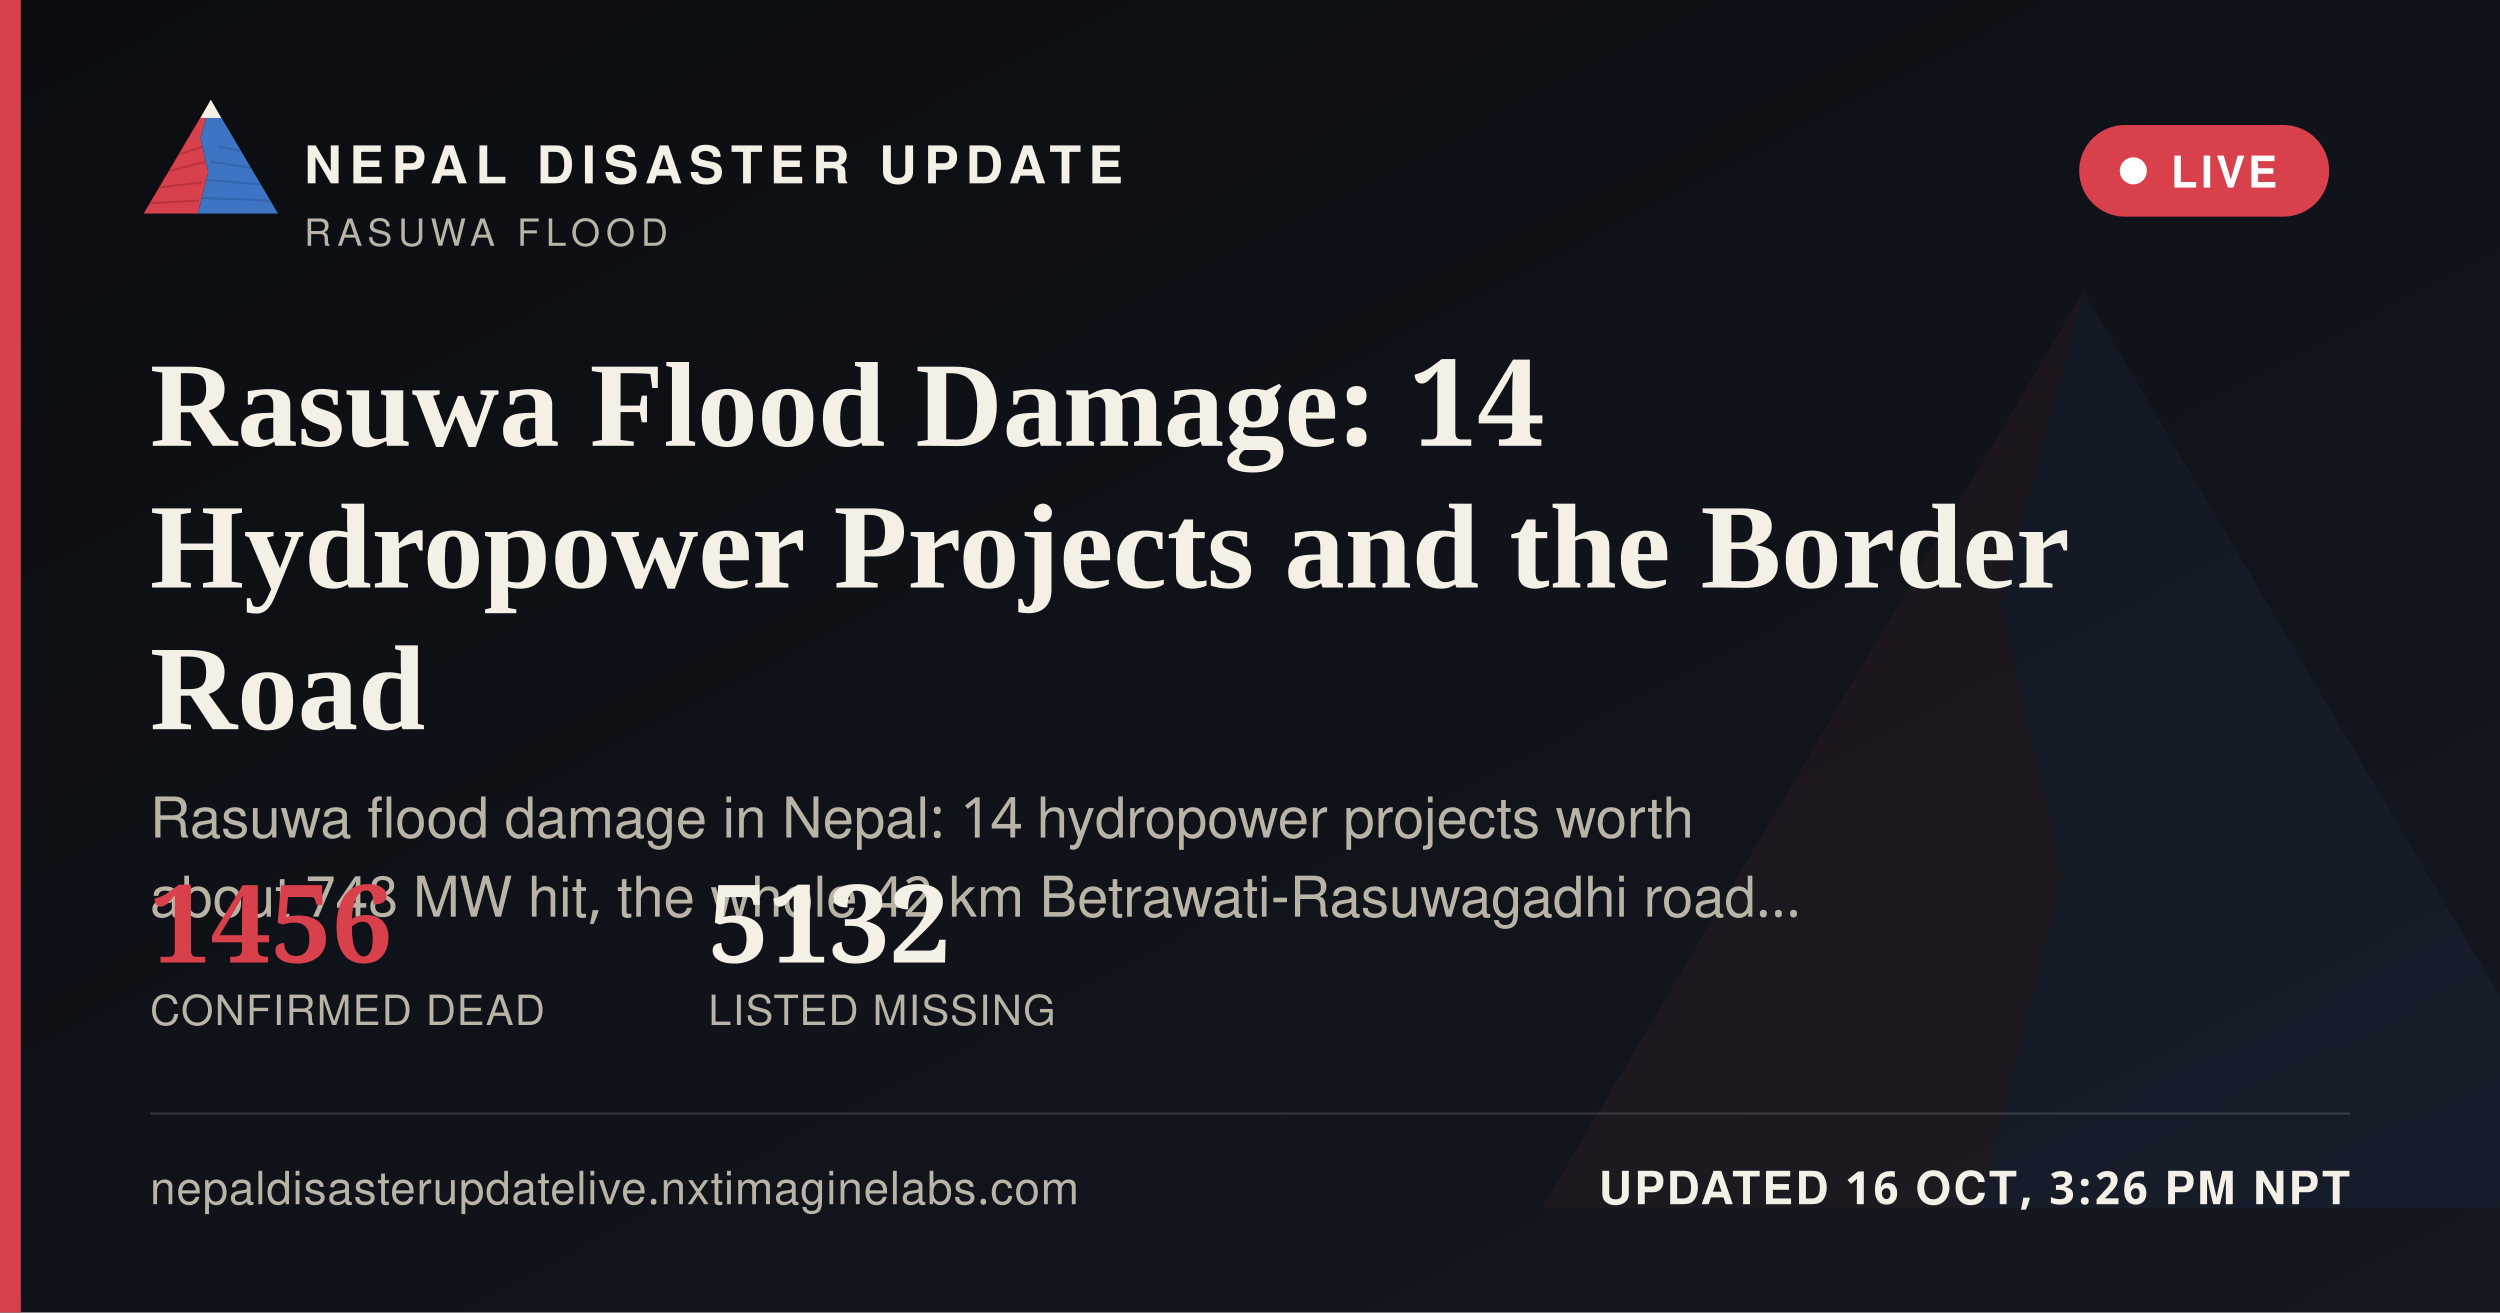
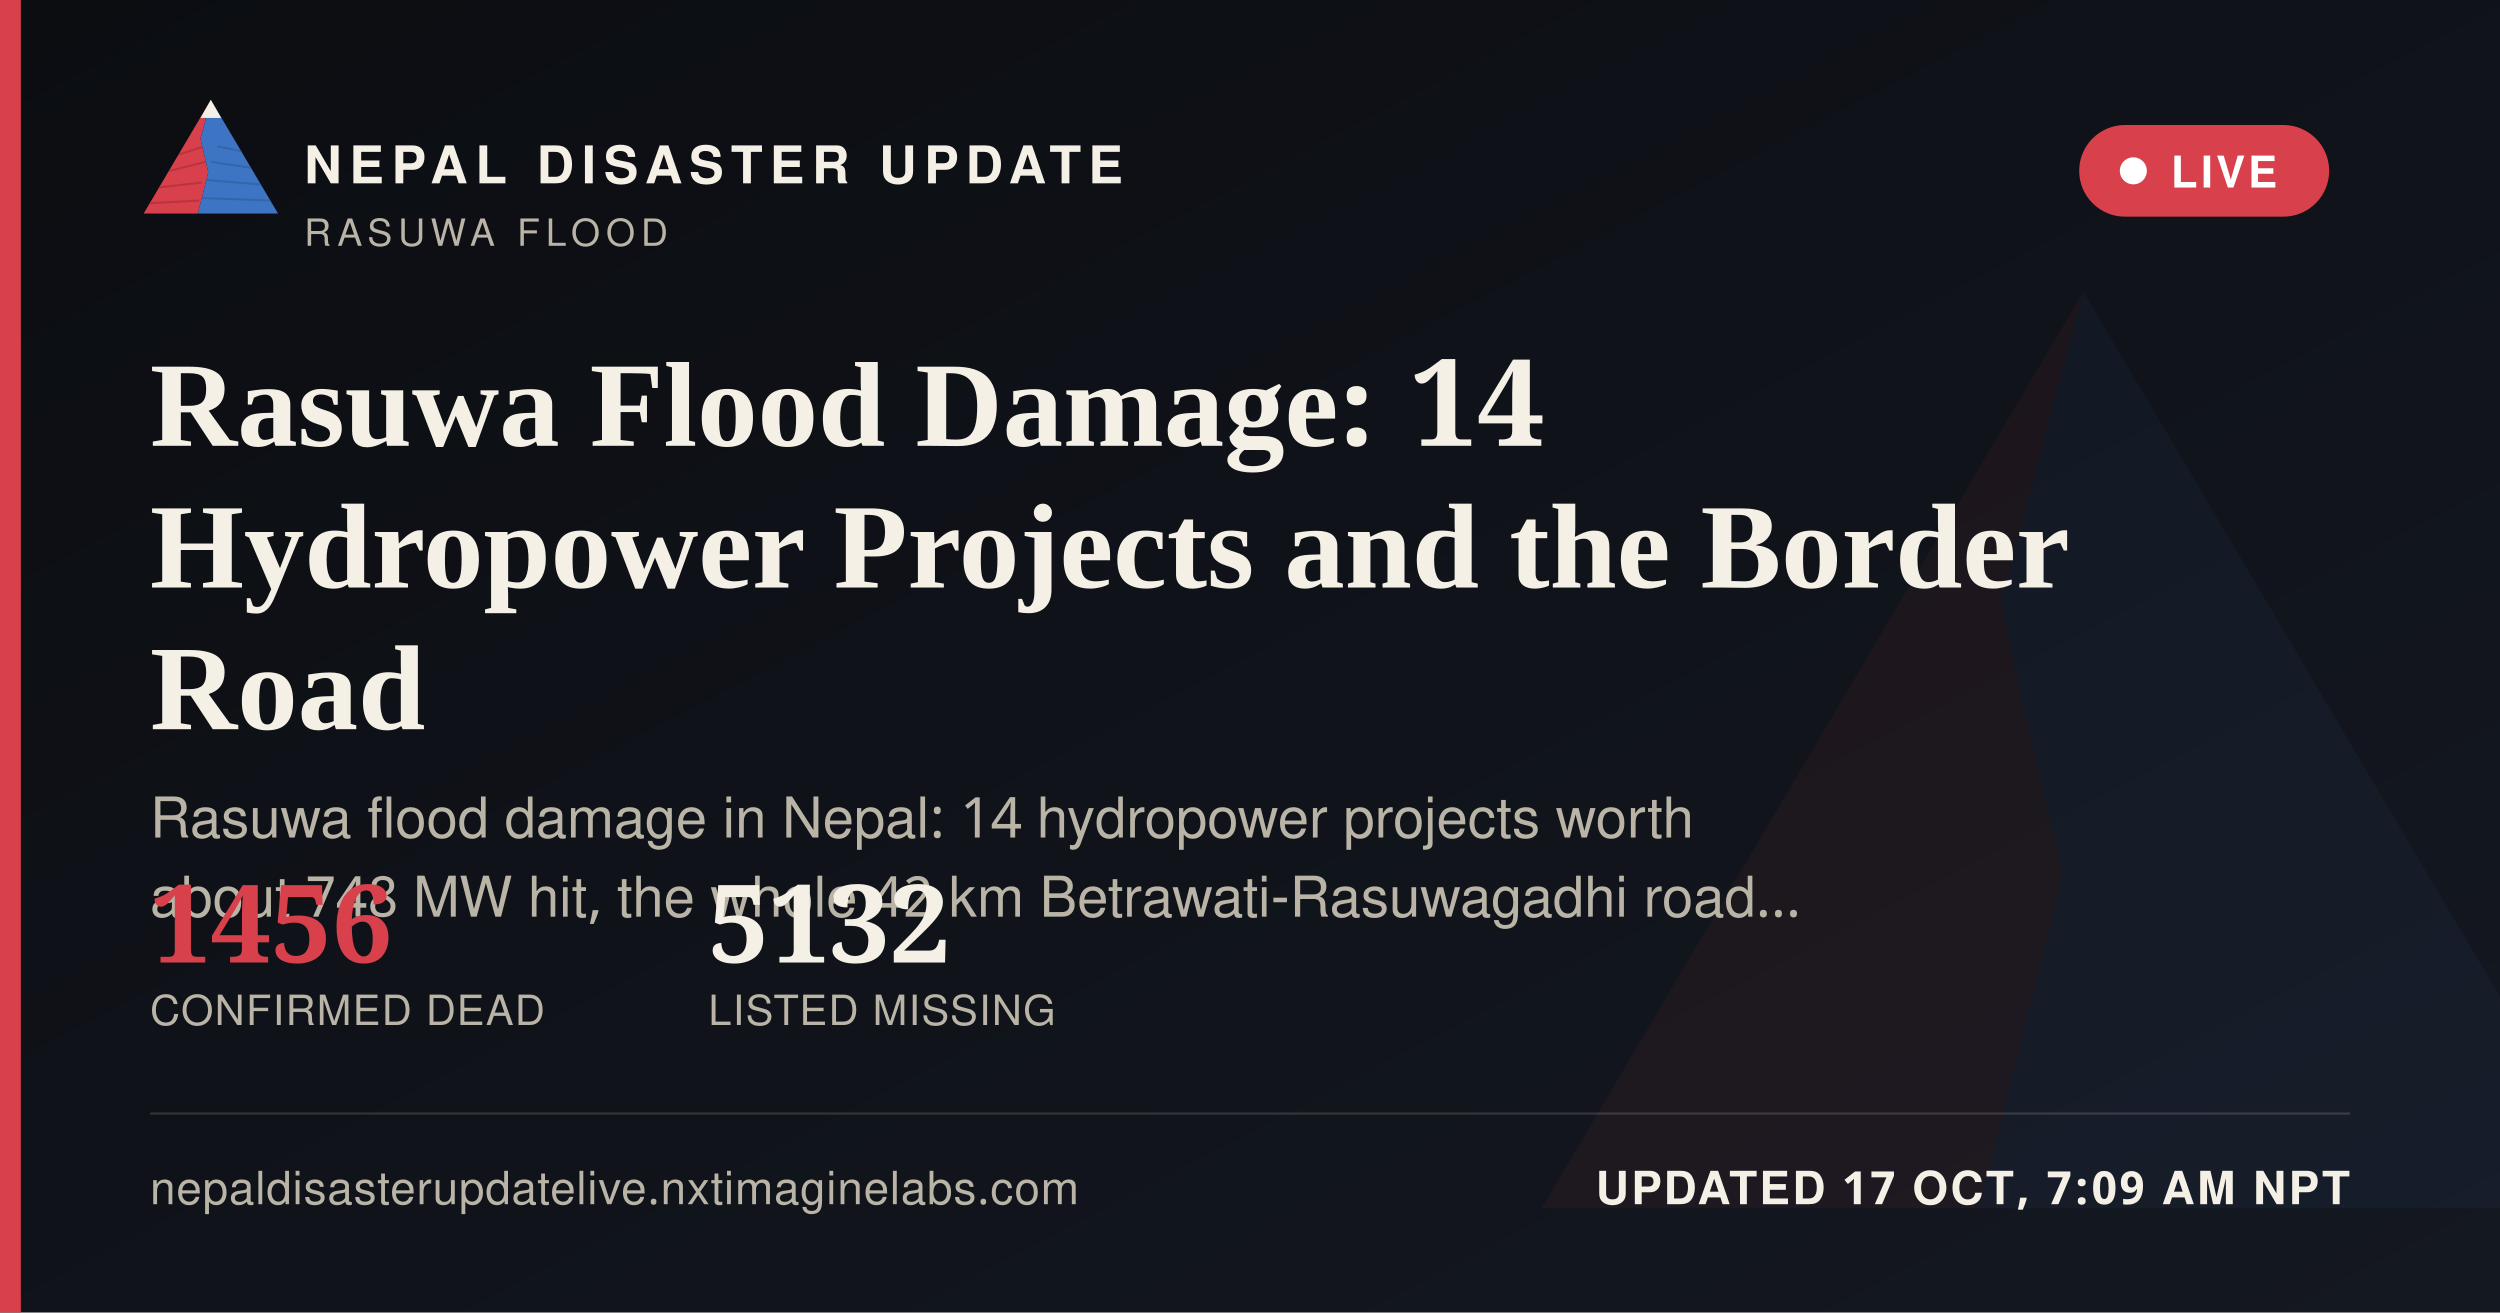
<svg xmlns="http://www.w3.org/2000/svg" width="1200" height="630" viewBox="0 0 1200 630">
  <defs>
    <linearGradient id="ogbg" x1="0" y1="0" x2="1" y2="1">
      <stop offset="0" stop-color="#0B0D11" />
      <stop offset="1" stop-color="#141821" />
    </linearGradient>
  </defs>
  <rect width="1200" height="630" fill="url(#ogbg)" />
  <g transform="translate(700,60) scale(5)" opacity="0.06">
    <polygon points="60,16 52,46 58,72 50,104 8,104" fill="#D8404B" />
    <polygon points="60,16 112,104 50,104 58,72 52,46" fill="#3D74C4" />
  </g>
  <rect x="0" y="0" width="10" height="630" fill="#D8404B" />
  <g transform="translate(64,38) scale(0.62)">
    <g>
      <defs>
        <clipPath id="ogLc">
          <polygon points="60,16 52,46 58,72 50,104 8,104" />
        </clipPath>
        <clipPath id="ogRc">
          <polygon points="60,16 112,104 50,104 58,72 52,46" />
        </clipPath>
      </defs>
      <polygon points="60,16 52,46 58,72 50,104 8,104" fill="#D8404B" />
      <g clip-path="url(#ogLc)" stroke="#A32A34" stroke-width="1.6" fill="none" opacity="0.55">
        <path d="M30,60 L55,52" />
        <path d="M24,72 L56,64" />
        <path d="M18,84 L53,80" />
        <path d="M13,96 L51,94" />
      </g>
      <polygon points="60,16 112,104 50,104 58,72 52,46" fill="#3D74C4" />
      <g clip-path="url(#ogRc)" stroke="#2A5793" stroke-width="1.6" fill="none" opacity="0.5">
        <path d="M65,52 L95,58" />
        <path d="M60,64 L100,70" />
        <path d="M56,78 L104,82" />
        <path d="M52,92 L108,94" />
      </g>
      <polygon points="60,16 52,30 68,30" fill="#F4F0E6" />
    </g>
  </g>
  <text x="146" y="88" font-family="'Public Sans', 'Noto Sans Devanagari', 'Helvetica Neue', Helvetica, Arial, sans-serif" font-size="25" font-weight="800" letter-spacing="3.6" fill="#F4F0E6">NEPAL DISASTER UPDATE</text>
  <text x="146" y="118" font-family="'Public Sans', 'Noto Sans Devanagari', 'Helvetica Neue', Helvetica, Arial, sans-serif" font-size="18" letter-spacing="2.8" fill="#B9B4A6">RASUWA FLOOD</text>
  <g>
    <rect x="998" y="60" width="120" height="44" rx="22" fill="#D8404B" stroke="none" />
    <circle cx="1024" cy="82" r="6.5" fill="#FFFFFF" />
    <text x="1042" y="90" font-family="'Public Sans', 'Noto Sans Devanagari', 'Helvetica Neue', Helvetica, Arial, sans-serif" font-size="21" font-weight="700" letter-spacing="1.6" fill="#FFFFFF">LIVE</text>
  </g>
  <text x="72" y="214" font-family="Newsreader, 'Noto Serif Devanagari', Georgia, 'Times New Roman', serif" font-size="58" font-weight="600" fill="#F4F0E6">Rasuwa Flood Damage: 14</text>
  <text x="72" y="282" font-family="Newsreader, 'Noto Serif Devanagari', Georgia, 'Times New Roman', serif" font-size="58" font-weight="600" fill="#F4F0E6">Hydropower Projects and the Border</text>
  <text x="72" y="350" font-family="Newsreader, 'Noto Serif Devanagari', Georgia, 'Times New Roman', serif" font-size="58" font-weight="600" fill="#F4F0E6">Road</text>
  <text x="72" y="402" font-family="'Public Sans', 'Noto Sans Devanagari', 'Helvetica Neue', Helvetica, Arial, sans-serif" font-size="27" fill="#B9B4A6">Rasuwa flood damage in Nepal: 14 hydropower projects worth</text>
  <text x="72" y="440" font-family="'Public Sans', 'Noto Sans Devanagari', 'Helvetica Neue', Helvetica, Arial, sans-serif" font-size="27" fill="#B9B4A6">about 748 MW hit, the whole 42 km Betrawati-Rasuwagadhi road…</text>
  <g transform="translate(72,462)">
    <text x="0" y="0" font-family="Newsreader, 'Noto Serif Devanagari', Georgia, 'Times New Roman', serif" font-size="52" font-weight="600" fill="#D8404B">1456</text>
    <text x="0" y="30" font-family="'Public Sans', 'Noto Sans Devanagari', 'Helvetica Neue', Helvetica, Arial, sans-serif" font-size="20" letter-spacing="0.6" fill="#B9B4A6">CONFIRMED DEAD</text>
    <text x="268" y="0" font-family="Newsreader, 'Noto Serif Devanagari', Georgia, 'Times New Roman', serif" font-size="52" font-weight="600" fill="#F4F0E6">5132</text>
    <text x="268" y="30" font-family="'Public Sans', 'Noto Sans Devanagari', 'Helvetica Neue', Helvetica, Arial, sans-serif" font-size="20" letter-spacing="0.6" fill="#B9B4A6">LISTED MISSING</text>
  </g>
  <rect x="72" y="534" width="1056" height="1" fill="rgba(244,240,230,0.16)" />
  <text x="72" y="578" font-family="'Public Sans', 'Noto Sans Devanagari', 'Helvetica Neue', Helvetica, Arial, sans-serif" font-size="22" fill="#B9B4A6" letter-spacing="0.4">nepaldisasterupdatelive.nxtimaginelabs.com</text>
-   <text x="1128" y="578" text-anchor="end" font-family="'Public Sans', 'Noto Sans Devanagari', 'Helvetica Neue', Helvetica, Arial, sans-serif" font-size="22" font-weight="700" letter-spacing="1.2" fill="#F4F0E6">UPDATED 16 OCT, 3:26 PM NPT</text>
+   <text x="1128" y="578" text-anchor="end" font-family="'Public Sans', 'Noto Sans Devanagari', 'Helvetica Neue', Helvetica, Arial, sans-serif" font-size="22" font-weight="700" letter-spacing="1.2" fill="#F4F0E6">UPDATED 17 OCT, 7:09 AM NPT</text>
</svg>
